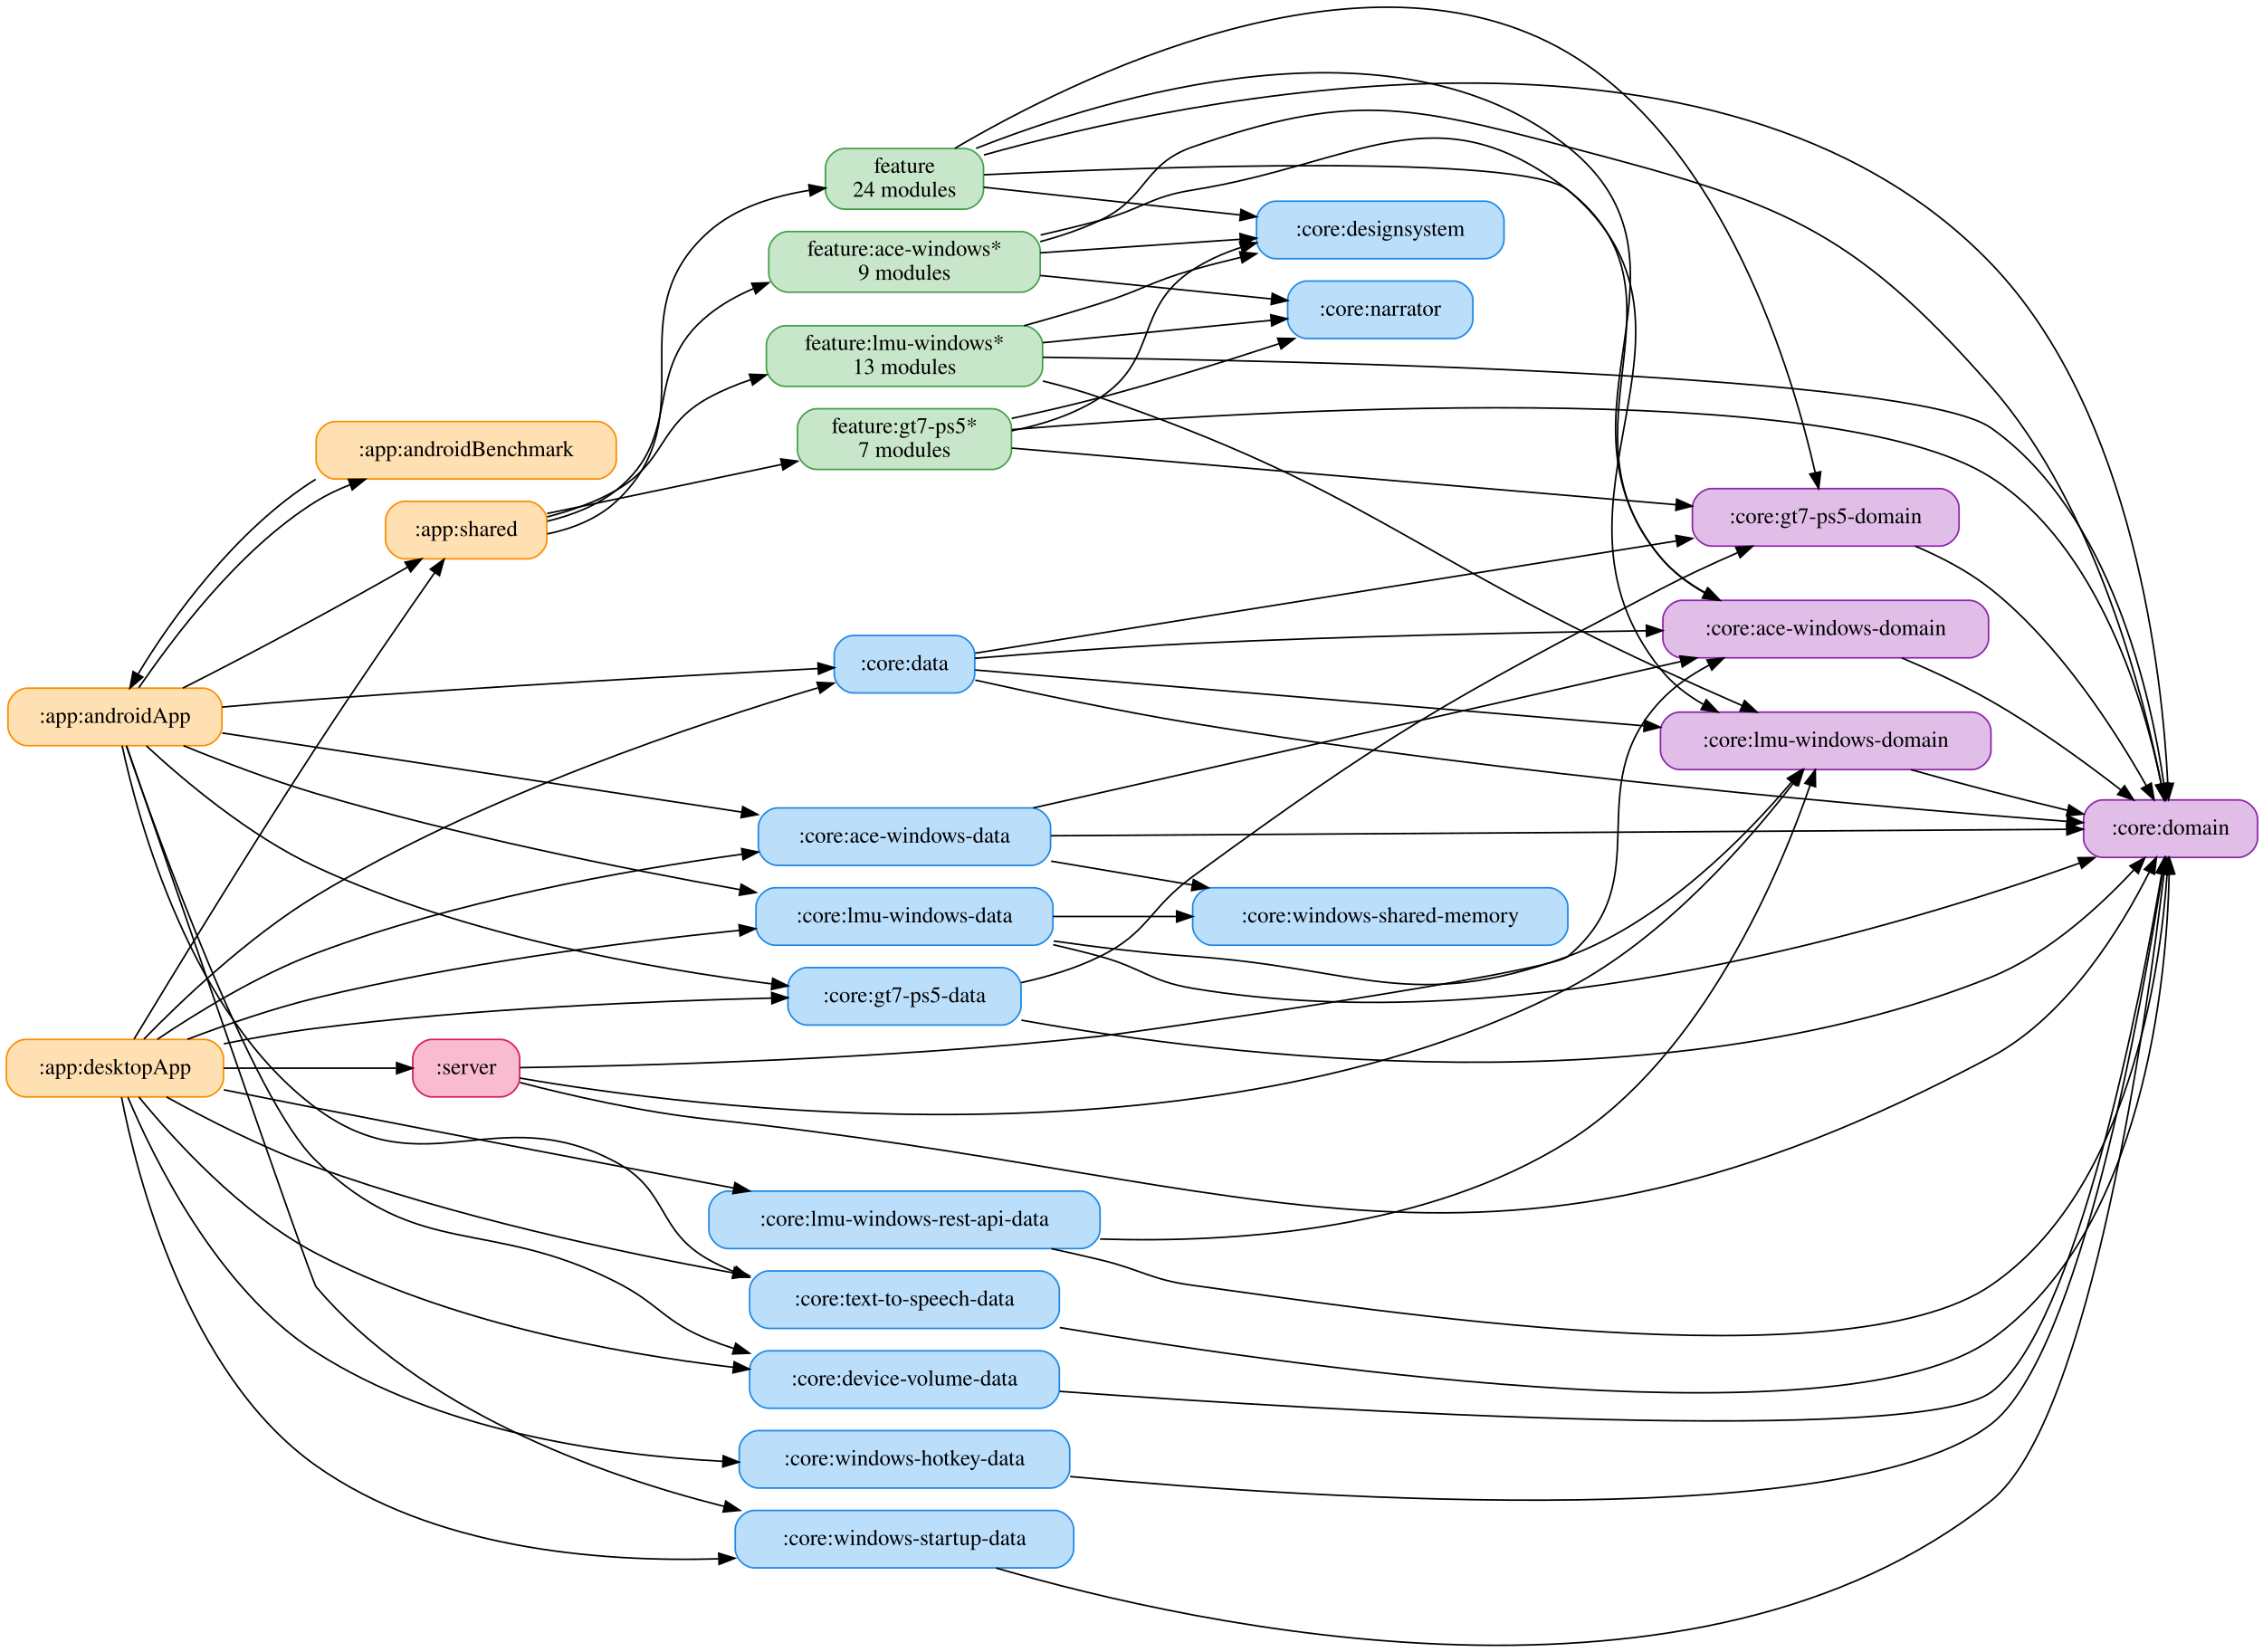
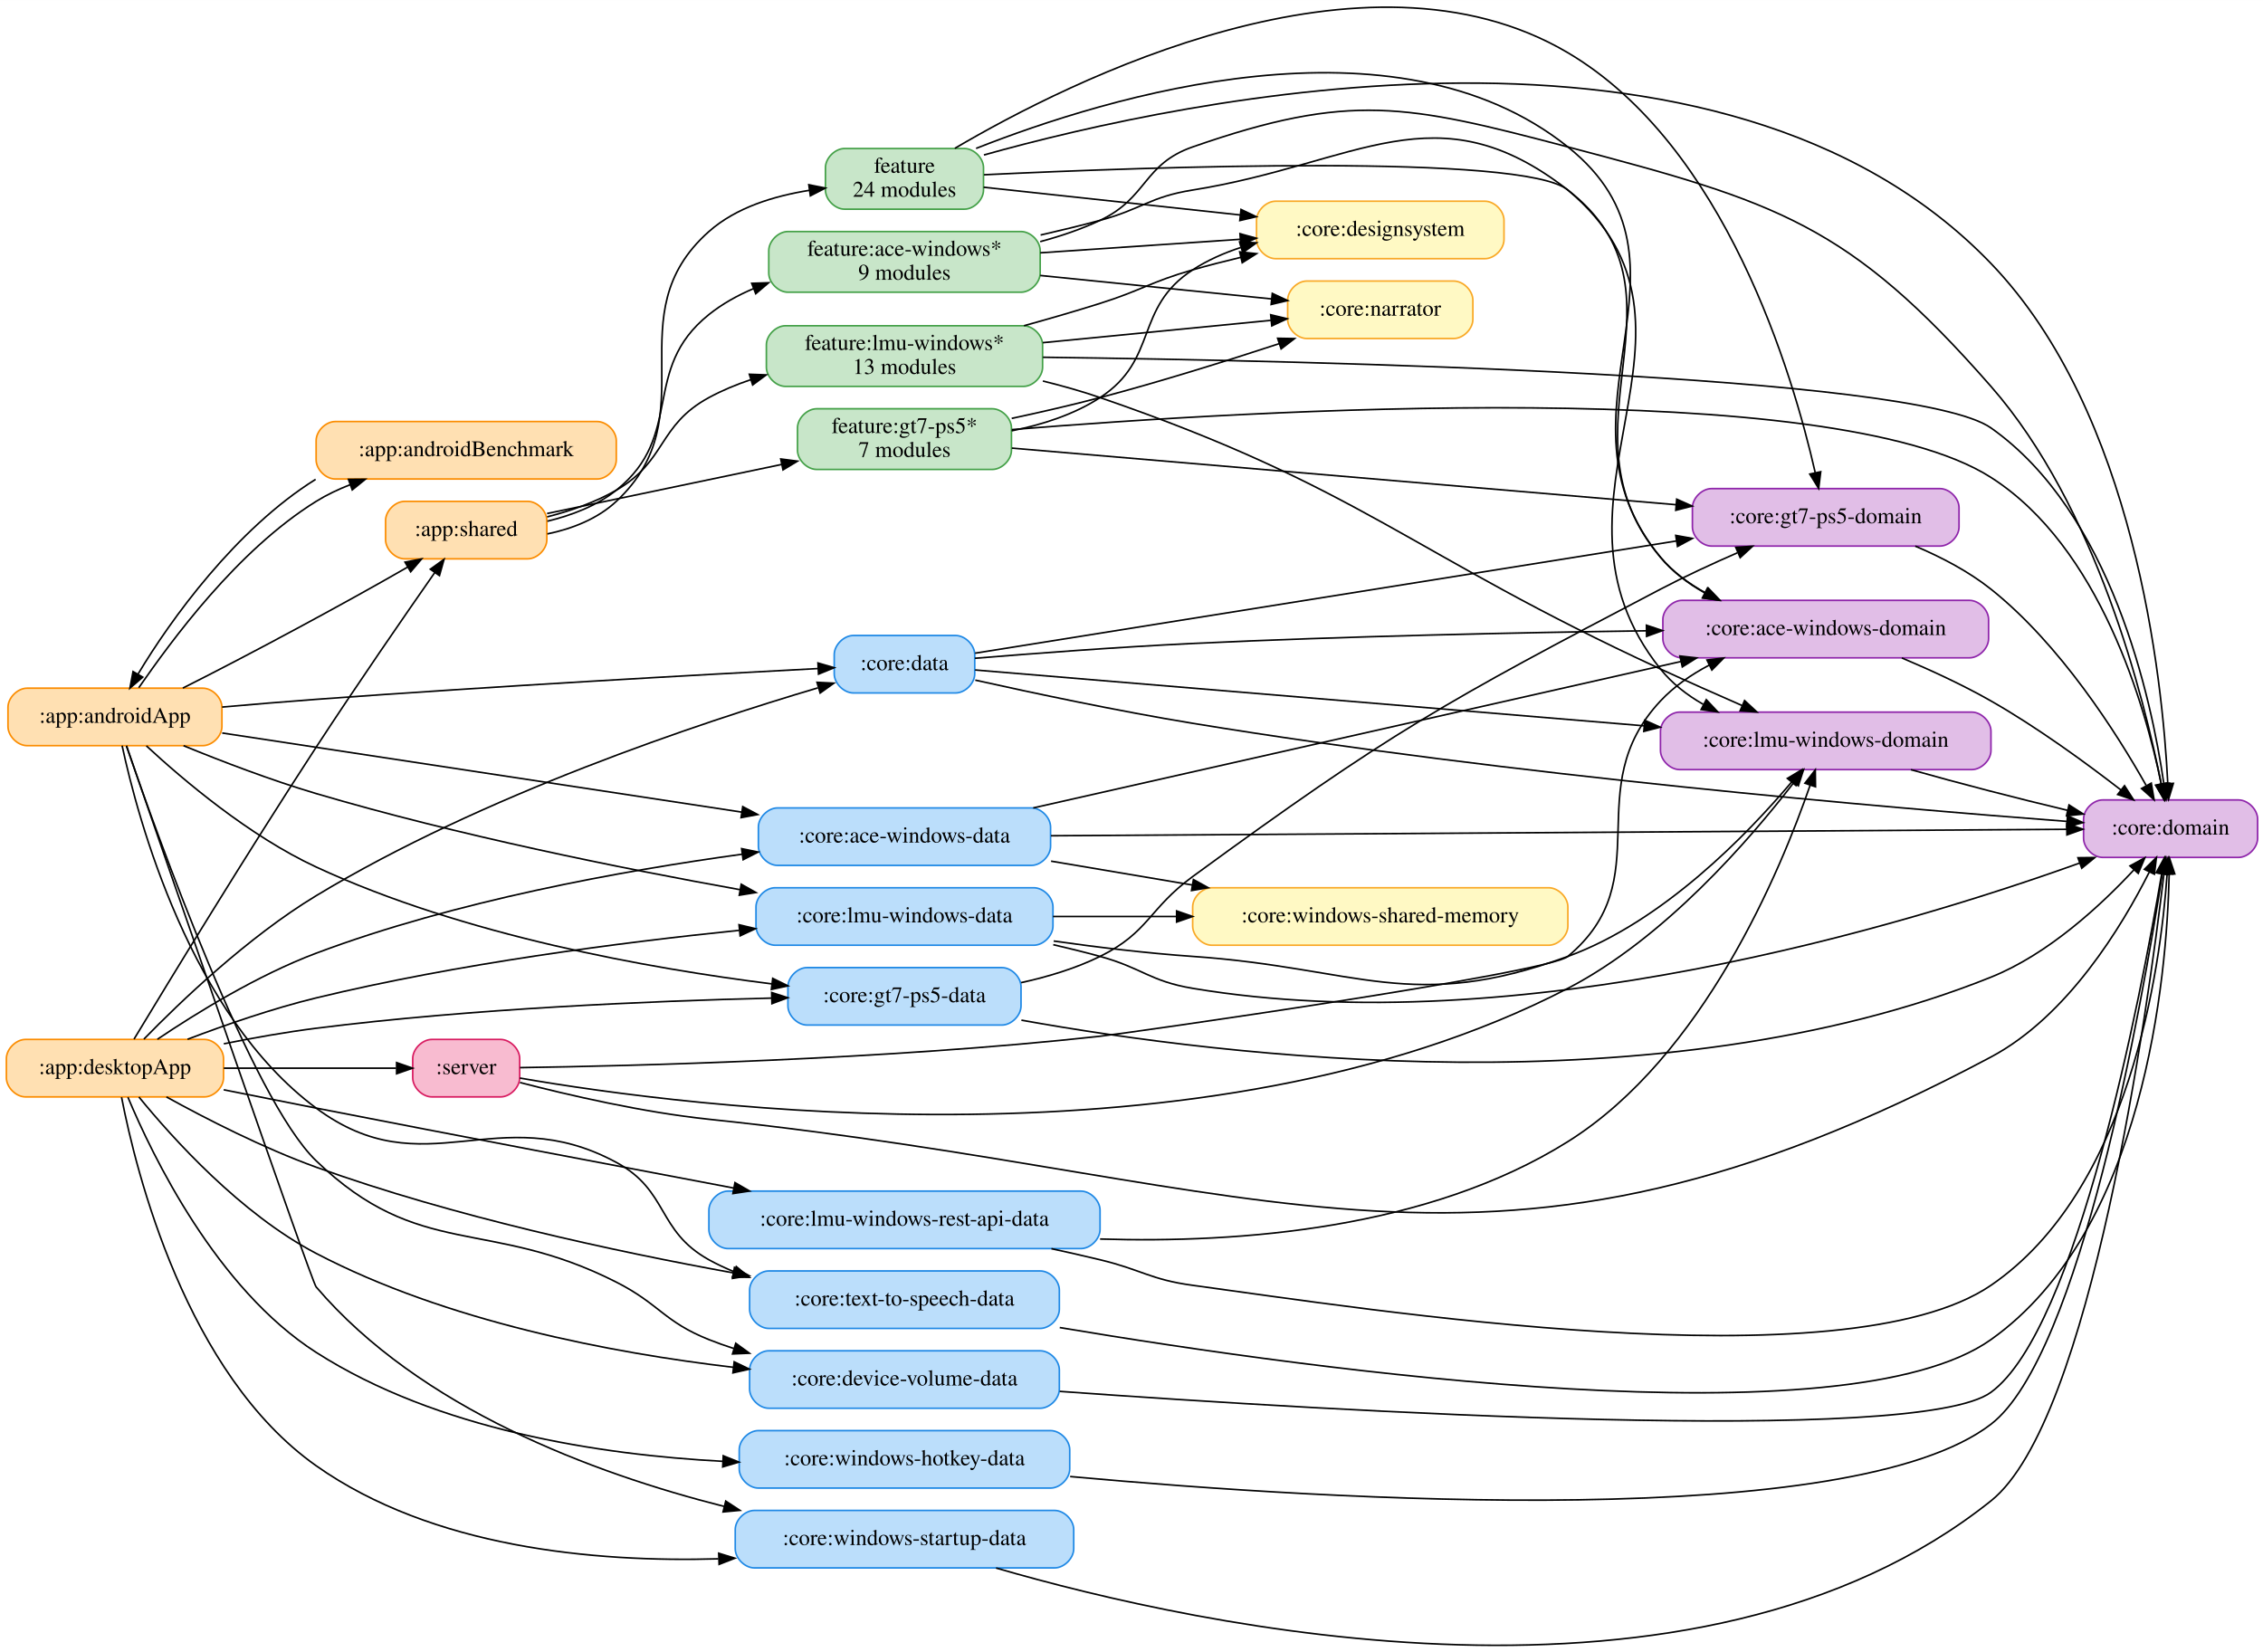
<svg xmlns="http://www.w3.org/2000/svg" width="1644pt" height="1200pt" viewBox="0.00 0.00 1644.16 1200.00">
  <g id="graph0" class="graph" transform="scale(1.16 1.16) rotate(0) translate(4 1030.94)">
    <polygon fill="white" stroke="transparent" points="-4,4 -4,-1030.94 1414,-1030.94 1414,4 -4,4" />
    <g id="node1" class="node">
      <path fill="#ffe0b2" stroke="#fb8c00" d="M123,-599.97C123,-599.97 13,-599.97 13,-599.97 7,-599.97 1,-593.97 1,-587.97 1,-587.97 1,-575.97 1,-575.97 1,-569.97 7,-563.97 13,-563.97 13,-563.97 123,-563.97 123,-563.97 129,-563.97 135,-569.97 135,-575.97 135,-575.97 135,-587.97 135,-587.97 135,-593.97 129,-599.97 123,-599.97" />
      <text text-anchor="middle" x="68" y="-578.27" font-family="Times,serif" font-size="14.00">:app:androidApp</text>
    </g>
    <g id="node2" class="node">
      <path fill="#ffe0b2" stroke="#fb8c00" d="M370,-766.97C370,-766.97 206,-766.97 206,-766.97 200,-766.97 194,-760.97 194,-754.97 194,-754.97 194,-742.97 194,-742.97 194,-736.97 200,-730.97 206,-730.97 206,-730.97 370,-730.97 370,-730.97 376,-730.97 382,-736.97 382,-742.97 382,-742.97 382,-754.97 382,-754.97 382,-760.97 376,-766.97 370,-766.97" />
      <text text-anchor="middle" x="288" y="-745.27" font-family="Times,serif" font-size="14.00">:app:androidBenchmark</text>
    </g>
    <g id="edge1" class="edge">
      <path fill="none" stroke="black" d="M82.91,-600.25C103.3,-629.52 144.34,-686.13 194,-716.97 200.59,-721.06 207.85,-724.5 215.31,-727.41" />
      <polygon fill="black" stroke="black" points="214.25,-730.75 224.85,-730.84 216.62,-724.16 214.25,-730.75" />
    </g>
    <g id="node4" class="node">
      <path fill="#ffe0b2" stroke="#fb8c00" d="M326.5,-716.97C326.5,-716.97 249.5,-716.97 249.5,-716.97 243.5,-716.97 237.5,-710.97 237.5,-704.97 237.5,-704.97 237.5,-692.97 237.5,-692.97 237.5,-686.97 243.5,-680.97 249.5,-680.97 249.5,-680.97 326.5,-680.97 326.5,-680.97 332.5,-680.97 338.5,-686.97 338.5,-692.97 338.5,-692.97 338.5,-704.97 338.5,-704.97 338.5,-710.97 332.5,-716.97 326.5,-716.97" />
      <text text-anchor="middle" x="288" y="-695.27" font-family="Times,serif" font-size="14.00">:app:shared</text>
    </g>
    <g id="edge2" class="edge">
      <path fill="none" stroke="black" d="M110.52,-600.03C151.23,-620.44 212.66,-653.48 251.26,-675.78" />
      <polygon fill="black" stroke="black" points="249.68,-678.91 260.08,-680.93 253.21,-672.86 249.68,-678.91" />
    </g>
    <g id="node5" class="node">
      <path fill="#bbdefb" stroke="#1e88e5" d="M642,-524.97C642,-524.97 483,-524.97 483,-524.97 477,-524.97 471,-518.97 471,-512.97 471,-512.97 471,-500.97 471,-500.97 471,-494.97 477,-488.97 483,-488.97 483,-488.97 642,-488.97 642,-488.97 648,-488.97 654,-494.97 654,-500.97 654,-500.97 654,-512.97 654,-512.97 654,-518.97 648,-524.97 642,-524.97" />
      <text text-anchor="middle" x="562.5" y="-503.27" font-family="Times,serif" font-size="14.00">:core:ace-windows-data</text>
    </g>
    <g id="edge3" class="edge">
      <path fill="none" stroke="black" d="M135.17,-571.9C218.65,-559.18 363.06,-537.19 460.41,-522.37" />
      <polygon fill="black" stroke="black" points="461.2,-525.79 470.56,-520.82 460.15,-518.87 461.2,-525.79" />
    </g>
    <g id="node7" class="node">
      <path fill="#bbdefb" stroke="#1e88e5" d="M594.5,-632.97C594.5,-632.97 530.5,-632.97 530.5,-632.97 524.5,-632.97 518.5,-626.97 518.5,-620.97 518.5,-620.97 518.5,-608.97 518.5,-608.97 518.5,-602.97 524.5,-596.97 530.5,-596.97 530.5,-596.97 594.5,-596.97 594.5,-596.97 600.5,-596.97 606.5,-602.97 606.5,-608.97 606.5,-608.97 606.5,-620.97 606.5,-620.97 606.5,-626.97 600.5,-632.97 594.5,-632.97" />
      <text text-anchor="middle" x="562.5" y="-611.27" font-family="Times,serif" font-size="14.00">:core:data</text>
    </g>
    <g id="edge4" class="edge">
      <path fill="none" stroke="black" d="M135.14,-588.14C154.14,-589.82 174.88,-591.56 194,-592.97 305.79,-601.23 436.88,-608.5 508.37,-612.26" />
      <polygon fill="black" stroke="black" points="508.31,-615.76 518.47,-612.79 508.67,-608.77 508.31,-615.76" />
    </g>
    <g id="node9" class="node">
      <path fill="#bbdefb" stroke="#1e88e5" d="M647.5,-184.97C647.5,-184.97 477.5,-184.97 477.5,-184.97 471.5,-184.97 465.5,-178.97 465.5,-172.97 465.5,-172.97 465.5,-160.97 465.5,-160.97 465.5,-154.97 471.5,-148.97 477.5,-148.97 477.5,-148.97 647.5,-148.97 647.5,-148.97 653.5,-148.97 659.5,-154.97 659.5,-160.97 659.5,-160.97 659.5,-172.97 659.5,-172.97 659.5,-178.97 653.5,-184.97 647.5,-184.97" />
      <text text-anchor="middle" x="562.5" y="-163.27" font-family="Times,serif" font-size="14.00">:core:device-volume-data</text>
    </g>
    <g id="edge5" class="edge">
      <path fill="none" stroke="black" d="M75.23,-563.6C94.38,-507.99 153.58,-342.87 194,-303.97 258.94,-241.48 301.64,-268.77 382,-227.97 409.05,-214.24 411.82,-203.2 440,-191.97 445.06,-189.95 450.31,-188.09 455.66,-186.37" />
      <polygon fill="black" stroke="black" points="456.83,-189.68 465.39,-183.43 454.8,-182.98 456.83,-189.68" />
    </g>
    <g id="node11" class="node">
      <path fill="#bbdefb" stroke="#1e88e5" d="M623.5,-424.97C623.5,-424.97 501.5,-424.97 501.5,-424.97 495.5,-424.97 489.5,-418.97 489.5,-412.97 489.5,-412.97 489.5,-400.97 489.5,-400.97 489.5,-394.97 495.5,-388.97 501.5,-388.97 501.5,-388.97 623.5,-388.97 623.5,-388.97 629.5,-388.97 635.5,-394.97 635.5,-400.97 635.5,-400.97 635.5,-412.97 635.5,-412.97 635.5,-418.97 629.5,-424.97 623.5,-424.97" />
      <text text-anchor="middle" x="562.5" y="-403.27" font-family="Times,serif" font-size="14.00">:core:gt7-ps5-data</text>
    </g>
    <g id="edge6" class="edge">
      <path fill="none" stroke="black" d="M87.67,-563.85C110.74,-542.47 152.13,-507.39 194,-487.97 286.46,-445.09 402.69,-424.39 479.4,-414.76" />
      <polygon fill="black" stroke="black" points="479.98,-418.22 489.49,-413.53 479.14,-411.27 479.98,-418.22" />
    </g>
    <g id="node13" class="node">
      <path fill="#bbdefb" stroke="#1e88e5" d="M643.5,-474.97C643.5,-474.97 481.5,-474.97 481.5,-474.97 475.5,-474.97 469.5,-468.97 469.5,-462.97 469.5,-462.97 469.5,-450.97 469.5,-450.97 469.5,-444.97 475.5,-438.97 481.5,-438.97 481.5,-438.97 643.5,-438.97 643.5,-438.97 649.5,-438.97 655.5,-444.97 655.5,-450.97 655.5,-450.97 655.5,-462.97 655.5,-462.97 655.5,-468.97 649.5,-474.97 643.5,-474.97" />
      <text text-anchor="middle" x="562.5" y="-453.27" font-family="Times,serif" font-size="14.00">:core:lmu-windows-data</text>
    </g>
    <g id="edge7" class="edge">
      <path fill="none" stroke="black" d="M110.95,-563.95C134.95,-554.13 165.8,-542.31 194,-533.97 282.21,-507.89 384.84,-487.17 459.19,-473.82" />
      <polygon fill="black" stroke="black" points="460.25,-477.18 469.48,-471.98 459.03,-470.29 460.25,-477.18" />
    </g>
    <g id="node17" class="node">
      <path fill="#bbdefb" stroke="#1e88e5" d="M647.5,-234.97C647.5,-234.97 477.5,-234.97 477.5,-234.97 471.5,-234.97 465.5,-228.97 465.5,-222.97 465.5,-222.97 465.5,-210.97 465.5,-210.97 465.5,-204.97 471.5,-198.97 477.5,-198.97 477.5,-198.97 647.5,-198.97 647.5,-198.97 653.5,-198.97 659.5,-204.97 659.5,-210.97 659.5,-210.97 659.5,-222.97 659.5,-222.97 659.5,-228.97 653.5,-234.97 647.5,-234.97" />
      <text text-anchor="middle" x="562.5" y="-213.27" font-family="Times,serif" font-size="14.00">:core:text-to-speech-data</text>
    </g>
    <g id="edge8" class="edge">
      <path fill="none" stroke="black" d="M72.48,-563.96C82.38,-517.93 115.23,-395.49 194,-336.97 262.16,-286.33 307.27,-343.29 382,-302.97 414.92,-285.21 407.29,-260.13 440,-241.97 445.07,-239.16 450.41,-236.66 455.92,-234.44" />
      <polygon fill="black" stroke="black" points="457.15,-237.72 465.32,-230.97 454.72,-231.15 457.15,-237.72" />
    </g>
    <g id="node20" class="node">
      <path fill="#bbdefb" stroke="#1e88e5" d="M656.5,-84.97C656.5,-84.97 468.5,-84.97 468.5,-84.97 462.5,-84.97 456.5,-78.97 456.5,-72.97 456.5,-72.97 456.5,-60.97 456.5,-60.97 456.5,-54.97 462.5,-48.97 468.5,-48.97 468.5,-48.97 656.5,-48.97 656.5,-48.97 662.5,-48.97 668.5,-54.97 668.5,-60.97 668.5,-60.97 668.5,-72.97 668.5,-72.97 668.5,-78.97 662.5,-84.97 656.5,-84.97" />
      <text text-anchor="middle" x="562.5" y="-63.27" font-family="Times,serif" font-size="14.00">:core:windows-startup-data</text>
    </g>
    <g id="edge9" class="edge">
      <path fill="none" stroke="black" d="M75.21,-563.97C100.04,-491.97 191.06,-228.42 194,-224.97 258.95,-148.79 367.26,-108.31 449.52,-87.48" />
      <polygon fill="black" stroke="black" points="450.55,-90.83 459.42,-85.03 448.87,-84.03 450.55,-90.83" />
    </g>
    <g id="edge10" class="edge">
      <path fill="none" stroke="black" d="M193.68,-730.77C143.83,-699.68 102.71,-642.69 82.5,-608.86" />
      <polygon fill="black" stroke="black" points="85.4,-606.88 77.37,-599.98 79.34,-610.39 85.4,-606.88" />
    </g>
    <g id="node3" class="node">
      <path fill="#ffe0b2" stroke="#fb8c00" d="M124,-379.97C124,-379.97 12,-379.97 12,-379.97 6,-379.97 0,-373.97 0,-367.97 0,-367.97 0,-355.97 0,-355.97 0,-349.97 6,-343.97 12,-343.97 12,-343.97 124,-343.97 124,-343.97 130,-343.97 136,-349.97 136,-355.97 136,-355.97 136,-367.97 136,-367.97 136,-373.97 130,-379.97 124,-379.97" />
      <text text-anchor="middle" x="68" y="-358.27" font-family="Times,serif" font-size="14.00">:app:desktopApp</text>
    </g>
    <g id="edge11" class="edge">
      <path fill="none" stroke="black" d="M79.94,-380.15C101.37,-415.62 150.55,-496.38 194,-562.97 219.1,-601.45 249.32,-645.18 268.34,-672.43" />
      <polygon fill="black" stroke="black" points="265.51,-674.48 274.11,-680.66 271.24,-670.46 265.51,-674.48" />
    </g>
    <g id="edge12" class="edge">
      <path fill="none" stroke="black" d="M94.58,-380.06C119.01,-396.5 157.43,-420.23 194,-433.97 281.12,-466.7 385.66,-485.65 460.92,-495.99" />
      <polygon fill="black" stroke="black" points="460.5,-499.47 470.88,-497.34 461.44,-492.53 460.5,-499.47" />
    </g>
    <g id="edge13" class="edge">
      <path fill="none" stroke="black" d="M86.12,-380.16C108.9,-403.53 151.31,-444.14 194,-469.97 298.1,-532.97 434.41,-578.29 508.29,-600.18" />
      <polygon fill="black" stroke="black" points="507.71,-603.65 518.29,-603.11 509.68,-596.94 507.71,-603.65" />
    </g>
    <g id="edge14" class="edge">
      <path fill="none" stroke="black" d="M83.02,-343.9C104.17,-317.99 146.78,-270.68 194,-245.97 275.62,-203.26 378.97,-183.63 455.27,-174.62" />
      <polygon fill="black" stroke="black" points="455.84,-178.07 465.38,-173.47 455.04,-171.12 455.84,-178.07" />
    </g>
    <g id="edge15" class="edge">
      <path fill="none" stroke="black" d="M136.18,-377.24C154.82,-380.98 175.12,-384.58 194,-386.97 291.47,-399.31 404.44,-404.04 479.12,-405.85" />
      <polygon fill="black" stroke="black" points="479.32,-409.36 489.4,-406.09 479.48,-402.36 479.32,-409.36" />
    </g>
    <g id="edge16" class="edge">
      <path fill="none" stroke="black" d="M113.47,-380.07C137.06,-389.05 166.72,-399.35 194,-405.97 282.18,-427.38 384.6,-440.67 458.88,-448.29" />
      <polygon fill="black" stroke="black" points="458.87,-451.81 469.17,-449.33 459.57,-444.85 458.87,-451.81" />
    </g>
    <g id="node15" class="node">
      <path fill="#bbdefb" stroke="#1e88e5" d="M673,-284.97C673,-284.97 452,-284.97 452,-284.97 446,-284.97 440,-278.97 440,-272.97 440,-272.97 440,-260.97 440,-260.97 440,-254.97 446,-248.97 452,-248.97 452,-248.97 673,-248.97 673,-248.97 679,-248.97 685,-254.97 685,-260.97 685,-260.97 685,-272.97 685,-272.97 685,-278.97 679,-284.97 673,-284.97" />
      <text text-anchor="middle" x="562.5" y="-263.27" font-family="Times,serif" font-size="14.00">:core:lmu-windows-rest-api-data</text>
    </g>
    <g id="edge17" class="edge">
      <path fill="none" stroke="black" d="M136.12,-348.43C154.85,-344.68 175.21,-340.64 194,-336.97 281.97,-319.8 381.9,-300.79 455.32,-286.93" />
      <polygon fill="black" stroke="black" points="456.33,-290.3 465.5,-285.01 455.03,-283.42 456.33,-290.3" />
    </g>
    <g id="edge18" class="edge">
      <path fill="none" stroke="black" d="M100.23,-343.97C125,-330.32 160.84,-311.92 194,-299.97 279.68,-269.08 380.89,-247.24 455.37,-233.74" />
      <polygon fill="black" stroke="black" points="456.01,-237.18 465.24,-231.97 454.78,-230.29 456.01,-237.18" />
    </g>
    <g id="node18" class="node">
      <path fill="#bbdefb" stroke="#1e88e5" d="M654,-134.97C654,-134.97 471,-134.97 471,-134.97 465,-134.97 459,-128.97 459,-122.97 459,-122.97 459,-110.97 459,-110.97 459,-104.97 465,-98.97 471,-98.97 471,-98.97 654,-98.97 654,-98.97 660,-98.97 666,-104.97 666,-110.97 666,-110.97 666,-122.97 666,-122.97 666,-128.97 660,-134.97 654,-134.97" />
      <text text-anchor="middle" x="562.5" y="-113.27" font-family="Times,serif" font-size="14.00">:core:windows-hotkey-data</text>
    </g>
    <g id="edge19" class="edge">
      <path fill="none" stroke="black" d="M76.11,-343.8C91.51,-307.02 131.67,-223.88 194,-183.97 269.8,-135.45 371.4,-119.84 448.57,-115.73" />
      <polygon fill="black" stroke="black" points="448.99,-119.21 458.81,-115.24 448.66,-112.22 448.99,-119.21" />
    </g>
    <g id="edge20" class="edge">
      <path fill="none" stroke="black" d="M72.13,-343.77C81.27,-296.66 112.62,-170.46 194,-112.97 266.63,-61.67 368.03,-52.37 445.93,-54.66" />
      <polygon fill="black" stroke="black" points="446.15,-58.17 456.27,-55.04 446.4,-51.18 446.15,-58.17" />
    </g>
    <g id="node21" class="node">
      <path fill="#f8bbd0" stroke="#d81b60" d="M309.5,-379.97C309.5,-379.97 266.5,-379.97 266.5,-379.97 260.5,-379.97 254.5,-373.97 254.5,-367.97 254.5,-367.97 254.5,-355.97 254.5,-355.97 254.5,-349.97 260.5,-343.97 266.5,-343.97 266.5,-343.97 309.5,-343.97 309.5,-343.97 315.5,-343.97 321.5,-349.97 321.5,-355.97 321.5,-355.97 321.5,-367.97 321.5,-367.97 321.5,-373.97 315.5,-379.97 309.5,-379.97" />
      <text text-anchor="middle" x="288" y="-358.27" font-family="Times,serif" font-size="14.00">:server</text>
    </g>
    <g id="edge21" class="edge">
      <path fill="none" stroke="black" d="M136.19,-361.97C171.33,-361.97 213.3,-361.97 244.03,-361.97" />
      <polygon fill="black" stroke="black" points="244.41,-365.47 254.41,-361.97 244.41,-358.47 244.41,-365.47" />
    </g>
    <g id="node22" class="node">
      <path fill="#c8e6c9" stroke="#43a047" d="M600,-937.97C600,-937.97 525,-937.97 525,-937.97 519,-937.97 513,-931.97 513,-925.97 513,-925.97 513,-911.97 513,-911.97 513,-905.97 519,-899.97 525,-899.97 525,-899.97 600,-899.97 600,-899.97 606,-899.97 612,-905.97 612,-911.97 612,-911.97 612,-925.97 612,-925.97 612,-931.97 606,-937.97 600,-937.97" />
      <text text-anchor="middle" x="562.5" y="-922.77" font-family="Times,serif" font-size="14.00">feature</text>
      <text text-anchor="middle" x="562.5" y="-907.77" font-family="Times,serif" font-size="14.00">24 modules</text>
    </g>
    <g id="edge22" class="edge">
      <path fill="none" stroke="black" d="M338.83,-696.59C354.26,-699.76 370.27,-706.01 382,-716.97 440.03,-771.18 380.59,-833.28 440,-885.97 457.14,-901.18 480.98,-908.24 503.01,-911.8" />
      <polygon fill="black" stroke="black" points="502.58,-915.27 512.97,-913.21 503.55,-908.34 502.58,-915.27" />
    </g>
    <g id="node23" class="node">
      <path fill="#c8e6c9" stroke="#43a047" d="M635.5,-885.97C635.5,-885.97 489.5,-885.97 489.5,-885.97 483.5,-885.97 477.5,-879.97 477.5,-873.97 477.5,-873.97 477.5,-859.97 477.5,-859.97 477.5,-853.97 483.5,-847.97 489.5,-847.97 489.5,-847.97 635.5,-847.97 635.5,-847.97 641.5,-847.97 647.5,-853.97 647.5,-859.97 647.5,-859.97 647.5,-873.97 647.5,-873.97 647.5,-879.97 641.5,-885.97 635.5,-885.97" />
      <text text-anchor="middle" x="562.5" y="-870.77" font-family="Times,serif" font-size="14.00">feature:ace-windows*</text>
      <text text-anchor="middle" x="562.5" y="-855.77" font-family="Times,serif" font-size="14.00">9 modules</text>
    </g>
    <g id="edge23" class="edge">
      <path fill="none" stroke="black" d="M338.84,-704.55C353.92,-708.19 369.72,-714.16 382,-723.97 425.18,-758.47 396.86,-799.42 440,-833.97 448.36,-840.67 457.97,-846.01 468.05,-850.27" />
      <polygon fill="black" stroke="black" points="466.82,-853.55 477.41,-853.89 469.34,-847.02 466.82,-853.55" />
    </g>
    <g id="node24" class="node">
      <path fill="#c8e6c9" stroke="#43a047" d="M617.5,-774.97C617.5,-774.97 507.5,-774.97 507.5,-774.97 501.5,-774.97 495.5,-768.97 495.5,-762.97 495.5,-762.97 495.5,-748.97 495.5,-748.97 495.5,-742.97 501.5,-736.97 507.5,-736.97 507.5,-736.97 617.5,-736.97 617.5,-736.97 623.5,-736.97 629.5,-742.97 629.5,-748.97 629.5,-748.97 629.5,-762.97 629.5,-762.97 629.5,-768.97 623.5,-774.97 617.5,-774.97" />
      <text text-anchor="middle" x="562.5" y="-759.77" font-family="Times,serif" font-size="14.00">feature:gt7-ps5*</text>
      <text text-anchor="middle" x="562.5" y="-744.77" font-family="Times,serif" font-size="14.00">7 modules</text>
    </g>
    <g id="edge24" class="edge">
      <path fill="none" stroke="black" d="M338.66,-709.36C379.72,-717.95 438.7,-730.28 485.66,-740.11" />
      <polygon fill="black" stroke="black" points="484.99,-743.54 495.49,-742.16 486.42,-736.69 484.99,-743.54" />
    </g>
    <g id="node25" class="node">
      <path fill="#c8e6c9" stroke="#43a047" d="M637,-826.97C637,-826.97 488,-826.97 488,-826.97 482,-826.97 476,-820.97 476,-814.97 476,-814.97 476,-800.97 476,-800.97 476,-794.97 482,-788.97 488,-788.97 488,-788.97 637,-788.97 637,-788.97 643,-788.97 649,-794.97 649,-800.97 649,-800.97 649,-814.97 649,-814.97 649,-820.97 643,-826.97 637,-826.97" />
      <text text-anchor="middle" x="562.5" y="-811.77" font-family="Times,serif" font-size="14.00">feature:lmu-windows*</text>
      <text text-anchor="middle" x="562.5" y="-796.77" font-family="Times,serif" font-size="14.00">13 modules</text>
    </g>
    <g id="edge25" class="edge">
      <path fill="none" stroke="black" d="M338.68,-707.25C353.27,-711 368.83,-716.36 382,-723.97 413.56,-742.21 407.97,-764.55 440,-781.97 448.23,-786.45 457.16,-790.15 466.32,-793.22" />
      <polygon fill="black" stroke="black" points="465.34,-796.58 475.93,-796.19 467.41,-789.89 465.34,-796.58" />
    </g>
    <g id="node6" class="node">
      <path fill="#e1bee7" stroke="#8e24aa" d="M1229.5,-654.97C1229.5,-654.97 1049.5,-654.97 1049.5,-654.97 1043.5,-654.97 1037.5,-648.97 1037.5,-642.97 1037.5,-642.97 1037.5,-630.97 1037.5,-630.97 1037.5,-624.97 1043.5,-618.97 1049.5,-618.97 1049.5,-618.97 1229.5,-618.97 1229.5,-618.97 1235.5,-618.97 1241.5,-624.97 1241.5,-630.97 1241.5,-630.97 1241.5,-642.97 1241.5,-642.97 1241.5,-648.97 1235.5,-654.97 1229.5,-654.97" />
      <text text-anchor="middle" x="1139.5" y="-633.27" font-family="Times,serif" font-size="14.00">:core:ace-windows-domain</text>
    </g>
    <g id="edge26" class="edge">
      <path fill="none" stroke="black" d="M643.15,-524.98C749.55,-549.03 937.55,-591.54 1048.81,-616.69" />
      <polygon fill="black" stroke="black" points="1048.15,-620.13 1058.67,-618.92 1049.69,-613.3 1048.15,-620.13" />
    </g>
    <g id="node10" class="node">
      <path fill="#e1bee7" stroke="#8e24aa" d="M1398,-529.97C1398,-529.97 1313,-529.97 1313,-529.97 1307,-529.97 1301,-523.97 1301,-517.97 1301,-517.97 1301,-505.97 1301,-505.97 1301,-499.97 1307,-493.97 1313,-493.97 1313,-493.97 1398,-493.97 1398,-493.97 1404,-493.97 1410,-499.97 1410,-505.97 1410,-505.97 1410,-517.97 1410,-517.97 1410,-523.97 1404,-529.97 1398,-529.97" />
      <text text-anchor="middle" x="1355.5" y="-508.27" font-family="Times,serif" font-size="14.00">:core:domain</text>
    </g>
    <g id="edge27" class="edge">
      <path fill="none" stroke="black" d="M654.24,-507.54C815.96,-508.57 1150.19,-510.68 1290.39,-511.57" />
      <polygon fill="black" stroke="black" points="1290.52,-515.07 1300.54,-511.63 1290.57,-508.07 1290.52,-515.07" />
    </g>
    <g id="node19" class="node">
-       <path fill="#bbdefb" stroke="#1e88e5" d="M966,-474.97C966,-474.97 755,-474.97 755,-474.97 749,-474.97 743,-468.97 743,-462.97 743,-462.97 743,-450.97 743,-450.97 743,-444.97 749,-438.97 755,-438.97 755,-438.97 966,-438.97 966,-438.97 972,-438.97 978,-444.97 978,-450.97 978,-450.97 978,-462.97 978,-462.97 978,-468.97 972,-474.97 966,-474.97" />
+       <path fill="#fff9c4" stroke="#f9a825" d="M966,-474.97C966,-474.97 755,-474.97 755,-474.97 749,-474.97 743,-468.97 743,-462.97 743,-462.97 743,-450.97 743,-450.97 743,-444.97 749,-438.97 755,-438.97 755,-438.97 966,-438.97 966,-438.97 972,-438.97 978,-444.97 978,-450.97 978,-450.97 978,-462.97 978,-462.97 978,-468.97 972,-474.97 966,-474.97" />
      <text text-anchor="middle" x="860.5" y="-453.27" font-family="Times,serif" font-size="14.00">:core:windows-shared-memory</text>
    </g>
    <g id="edge28" class="edge">
      <path fill="none" stroke="black" d="M654.32,-491.63C682.26,-486.91 713.42,-481.65 742.84,-476.68" />
      <polygon fill="black" stroke="black" points="743.47,-480.12 752.74,-475 742.3,-473.22 743.47,-480.12" />
    </g>
    <g id="edge29" class="edge">
      <path fill="none" stroke="black" d="M1187.17,-618.91C1205.04,-611.37 1225.36,-602.03 1243,-591.97 1272,-575.44 1302.65,-553.05 1324.46,-536.15" />
      <polygon fill="black" stroke="black" points="1326.65,-538.89 1332.37,-529.97 1322.34,-533.37 1326.65,-538.89" />
    </g>
    <g id="edge30" class="edge">
      <path fill="none" stroke="black" d="M606.62,-618.7C642.96,-621.69 696.34,-625.75 743,-627.97 838.89,-632.53 947.97,-634.8 1027.25,-635.91" />
      <polygon fill="black" stroke="black" points="1027.21,-639.41 1037.26,-636.05 1027.3,-632.41 1027.21,-639.41" />
    </g>
    <g id="edge31" class="edge">
      <path fill="none" stroke="black" d="M606.84,-605.01C643.09,-596.93 696.22,-585.65 743,-577.97 941.48,-545.38 1178.95,-525.02 1290.57,-516.53" />
      <polygon fill="black" stroke="black" points="1290.95,-520.01 1300.65,-515.77 1290.42,-513.03 1290.95,-520.01" />
    </g>
    <g id="node12" class="node">
      <path fill="#e1bee7" stroke="#8e24aa" d="M1211,-724.97C1211,-724.97 1068,-724.97 1068,-724.97 1062,-724.97 1056,-718.97 1056,-712.97 1056,-712.97 1056,-700.97 1056,-700.97 1056,-694.97 1062,-688.97 1068,-688.97 1068,-688.97 1211,-688.97 1211,-688.97 1217,-688.97 1223,-694.97 1223,-700.97 1223,-700.97 1223,-712.97 1223,-712.97 1223,-718.97 1217,-724.97 1211,-724.97" />
      <text text-anchor="middle" x="1139.5" y="-703.27" font-family="Times,serif" font-size="14.00">:core:gt7-ps5-domain</text>
    </g>
    <g id="edge32" class="edge">
      <path fill="none" stroke="black" d="M606.72,-621.89C699.6,-636.75 920,-672.01 1045.97,-692.17" />
      <polygon fill="black" stroke="black" points="1045.57,-695.65 1055.99,-693.77 1046.67,-688.73 1045.57,-695.65" />
    </g>
    <g id="node14" class="node">
      <path fill="#e1bee7" stroke="#8e24aa" d="M1231,-584.97C1231,-584.97 1048,-584.97 1048,-584.97 1042,-584.97 1036,-578.97 1036,-572.97 1036,-572.97 1036,-560.97 1036,-560.97 1036,-554.97 1042,-548.97 1048,-548.97 1048,-548.97 1231,-548.97 1231,-548.97 1237,-548.97 1243,-554.97 1243,-560.97 1243,-560.97 1243,-572.97 1243,-572.97 1243,-578.97 1237,-584.97 1231,-584.97" />
      <text text-anchor="middle" x="1139.5" y="-563.27" font-family="Times,serif" font-size="14.00">:core:lmu-windows-domain</text>
    </g>
    <g id="edge33" class="edge">
      <path fill="none" stroke="black" d="M606.72,-611.36C694.77,-604.01 897.42,-587.1 1025.58,-576.4" />
      <polygon fill="black" stroke="black" points="1026.15,-579.86 1035.82,-575.54 1025.57,-572.89 1026.15,-579.86" />
    </g>
    <g id="node8" class="node">
-       <path fill="#bbdefb" stroke="#1e88e5" d="M926,-904.97C926,-904.97 795,-904.97 795,-904.97 789,-904.97 783,-898.97 783,-892.97 783,-892.97 783,-880.97 783,-880.97 783,-874.97 789,-868.97 795,-868.97 795,-868.97 926,-868.97 926,-868.97 932,-868.97 938,-874.97 938,-880.97 938,-880.97 938,-892.97 938,-892.97 938,-898.97 932,-904.97 926,-904.97" />
+       <path fill="#fff9c4" stroke="#f9a825" d="M926,-904.97C926,-904.97 795,-904.97 795,-904.97 789,-904.97 783,-898.97 783,-892.97 783,-892.97 783,-880.97 783,-880.97 783,-874.97 789,-868.97 795,-868.97 795,-868.97 926,-868.97 926,-868.97 932,-868.97 938,-874.97 938,-880.97 938,-880.97 938,-892.97 938,-892.97 938,-898.97 932,-904.97 926,-904.97" />
      <text text-anchor="middle" x="860.5" y="-883.27" font-family="Times,serif" font-size="14.00">:core:designsystem</text>
    </g>
    <g id="edge34" class="edge">
      <path fill="none" stroke="black" d="M659.73,-159.54C836.07,-146.85 1197.2,-125.41 1243,-158.97 1296.97,-198.52 1336.9,-407.24 1349.94,-483.79" />
      <polygon fill="black" stroke="black" points="1346.49,-484.4 1351.59,-493.68 1353.39,-483.24 1346.49,-484.4" />
    </g>
    <g id="edge35" class="edge">
      <path fill="none" stroke="black" d="M635.73,-392.04C763.58,-369.06 1035.76,-335.84 1243,-418.97 1279,-433.41 1312,-464.09 1332.61,-486.27" />
      <polygon fill="black" stroke="black" points="1330.05,-488.66 1339.36,-493.72 1335.24,-483.96 1330.05,-488.66" />
    </g>
    <g id="edge36" class="edge">
      <path fill="none" stroke="black" d="M635.54,-415.53C652.32,-419.21 669.73,-424.46 685,-431.97 715.54,-447 715.52,-461.89 743,-481.97 866.39,-572.16 900.6,-591.09 1036,-661.97 1051.33,-670 1068.39,-677.88 1084.13,-684.75" />
      <polygon fill="black" stroke="black" points="1083.16,-688.15 1093.73,-688.89 1085.93,-681.72 1083.16,-688.15" />
    </g>
    <g id="edge37" class="edge">
      <path fill="none" stroke="black" d="M1195.58,-688.94C1211.84,-682.06 1229.01,-673.11 1243,-661.97 1286.43,-627.38 1321.62,-572.02 1340.18,-539.1" />
      <polygon fill="black" stroke="black" points="1343.4,-540.5 1345.18,-530.05 1337.28,-537.11 1343.4,-540.5" />
    </g>
    <g id="edge38" class="edge">
      <path fill="none" stroke="black" d="M655.68,-439.31C665.62,-437.02 675.55,-434.56 685,-431.97 711.3,-424.76 716.11,-416.48 743,-411.97 947.48,-377.71 1190.67,-451.72 1298.38,-490.39" />
      <polygon fill="black" stroke="black" points="1297.47,-493.78 1308.07,-493.9 1299.86,-487.2 1297.47,-493.78" />
    </g>
    <g id="edge39" class="edge">
      <path fill="none" stroke="black" d="M655.95,-441.6C683.84,-437.64 714.59,-433.94 743,-431.97 847.19,-424.75 879.88,-396.19 978,-431.97 1037.6,-453.7 1090.42,-508.39 1118.08,-541.1" />
      <polygon fill="black" stroke="black" points="1115.48,-543.45 1124.56,-548.91 1120.87,-538.98 1115.48,-543.45" />
    </g>
    <g id="edge40" class="edge">
      <path fill="none" stroke="black" d="M655.53,-456.97C679.95,-456.97 706.76,-456.97 732.68,-456.97" />
      <polygon fill="black" stroke="black" points="732.95,-460.47 742.95,-456.97 732.95,-453.47 732.95,-460.47" />
    </g>
    <g id="edge41" class="edge">
      <path fill="none" stroke="black" d="M1192.85,-548.93C1222.44,-540.54 1259.65,-530.89 1290.91,-523.47" />
      <polygon fill="black" stroke="black" points="1291.89,-526.83 1300.83,-521.14 1290.3,-520.02 1291.89,-526.83" />
    </g>
    <g id="edge42" class="edge">
      <path fill="none" stroke="black" d="M654.54,-248.92C664.84,-246.68 675.16,-244.34 685,-241.97 711,-235.72 716.5,-229.56 743,-225.97 853.11,-211.06 1151.27,-163.28 1243,-225.97 1329.98,-285.42 1349.12,-423.61 1353.32,-483.47" />
      <polygon fill="black" stroke="black" points="1349.84,-483.94 1353.94,-493.7 1356.83,-483.51 1349.84,-483.94" />
    </g>
    <g id="edge43" class="edge">
      <path fill="none" stroke="black" d="M685.01,-254.96C772.81,-252.23 890.81,-261.33 978,-315.97 1063.03,-369.25 1111.36,-485.92 1129.78,-539.31" />
      <polygon fill="black" stroke="black" points="1126.47,-540.44 1132.97,-548.81 1133.1,-538.21 1126.47,-540.44" />
    </g>
    <g id="node16" class="node">
-       <path fill="#bbdefb" stroke="#1e88e5" d="M906.5,-854.97C906.5,-854.97 814.5,-854.97 814.5,-854.97 808.5,-854.97 802.5,-848.97 802.5,-842.97 802.5,-842.97 802.5,-830.97 802.5,-830.97 802.5,-824.97 808.5,-818.97 814.5,-818.97 814.5,-818.97 906.5,-818.97 906.5,-818.97 912.5,-818.97 918.5,-824.97 918.5,-830.97 918.5,-830.97 918.5,-842.97 918.5,-842.97 918.5,-848.97 912.5,-854.97 906.5,-854.97" />
+       <path fill="#fff9c4" stroke="#f9a825" d="M906.5,-854.97C906.5,-854.97 814.5,-854.97 814.5,-854.97 808.5,-854.97 802.5,-848.97 802.5,-842.97 802.5,-842.97 802.5,-830.97 802.5,-830.97 802.5,-824.97 808.5,-818.97 814.5,-818.97 814.5,-818.97 906.5,-818.97 906.5,-818.97 912.5,-818.97 918.5,-824.97 918.5,-830.97 918.5,-830.97 918.5,-842.97 918.5,-842.97 918.5,-848.97 912.5,-854.97 906.5,-854.97" />
      <text text-anchor="middle" x="860.5" y="-833.27" font-family="Times,serif" font-size="14.00">:core:narrator</text>
    </g>
    <g id="edge44" class="edge">
      <path fill="none" stroke="black" d="M659.75,-199.51C824.6,-171.84 1152,-127.31 1243,-191.97 1339.34,-260.42 1353.14,-418.48 1354.62,-483.37" />
      <polygon fill="black" stroke="black" points="1351.12,-483.72 1354.76,-493.67 1358.12,-483.62 1351.12,-483.72" />
    </g>
    <g id="edge45" class="edge">
      <path fill="none" stroke="black" d="M666.26,-106.2C833.73,-90.9 1155.63,-71.67 1243,-138.97 1299,-182.1 1337.92,-403.75 1350.29,-483.41" />
      <polygon fill="black" stroke="black" points="1346.89,-484.32 1351.86,-493.68 1353.81,-483.26 1346.89,-484.32" />
    </g>
    <g id="edge46" class="edge">
      <path fill="none" stroke="black" d="M619.86,-48.91C746.76,-12.06 1058.25,56.48 1243,-90.97 1305.76,-141.07 1341.14,-397.88 1351.36,-483.87" />
      <polygon fill="black" stroke="black" points="1347.9,-484.41 1352.54,-493.94 1354.85,-483.6 1347.9,-484.41" />
    </g>
    <g id="edge47" class="edge">
      <path fill="none" stroke="black" d="M321.7,-362.31C389.6,-363.31 550.72,-367.18 685,-381.97 701.41,-383.78 965.33,-421.38 978,-431.97 1036.05,-480.47 984.31,-536.75 1036,-591.97 1044.54,-601.1 1055.26,-608.47 1066.52,-614.41" />
      <polygon fill="black" stroke="black" points="1065.12,-617.62 1075.64,-618.87 1068.19,-611.33 1065.12,-617.62" />
    </g>
    <g id="edge48" class="edge">
      <path fill="none" stroke="black" d="M321.68,-352.98C352.05,-345.12 398.69,-334.3 440,-329.97 795.36,-292.73 927.59,-201.08 1243,-368.97 1291.06,-394.55 1325.07,-450.83 1342.08,-484.65" />
      <polygon fill="black" stroke="black" points="1339.09,-486.51 1346.62,-493.96 1345.38,-483.44 1339.09,-486.51" />
    </g>
    <g id="edge49" class="edge">
      <path fill="none" stroke="black" d="M321.59,-355.78C424.84,-337.85 751.22,-294.37 978,-411.97 1038.71,-443.45 1092.01,-505.23 1119.26,-540.54" />
      <polygon fill="black" stroke="black" points="1116.78,-543.06 1125.61,-548.91 1122.35,-538.83 1116.78,-543.06" />
    </g>
    <g id="edge50" class="edge">
      <path fill="none" stroke="black" d="M607.36,-938.04C689.89,-970.63 869.68,-1025.57 978,-938.97 1069.46,-865.85 961.51,-772.31 1036,-681.97 1043.53,-672.83 1053.29,-665.5 1063.78,-659.62" />
      <polygon fill="black" stroke="black" points="1065.44,-662.7 1072.74,-655.02 1062.24,-656.48 1065.44,-662.7" />
    </g>
    <g id="edge51" class="edge">
      <path fill="none" stroke="black" d="M612.05,-913.72C655.58,-909.02 720.47,-902 772.88,-896.34" />
      <polygon fill="black" stroke="black" points="773.28,-899.81 782.84,-895.26 772.53,-892.85 773.28,-899.81" />
    </g>
    <g id="edge52" class="edge">
      <path fill="none" stroke="black" d="M612.26,-933.93C737.83,-969.1 1074.25,-1041.45 1243,-865.97 1333.12,-772.26 1350.44,-606.37 1353.74,-540.28" />
      <polygon fill="black" stroke="black" points="1357.24,-540.35 1354.17,-530.21 1350.25,-540.05 1357.24,-540.35" />
    </g>
    <g id="edge53" class="edge">
      <path fill="none" stroke="black" d="M594.04,-938.08C666.17,-980.53 850.58,-1073.21 978,-997.97 1076.89,-939.58 1119.03,-796.06 1132.89,-735.1" />
      <polygon fill="black" stroke="black" points="1136.37,-735.56 1135.08,-725.05 1129.53,-734.07 1136.37,-735.56" />
    </g>
    <g id="edge54" class="edge">
      <path fill="none" stroke="black" d="M612.31,-921.53C715.91,-926.47 950.61,-934.96 978,-911.97 1082.01,-824.66 951.24,-718.07 1036,-611.97 1043.22,-602.93 1052.63,-595.66 1062.82,-589.82" />
      <polygon fill="black" stroke="black" points="1064.7,-592.79 1071.94,-585.06 1061.46,-586.59 1064.7,-592.79" />
    </g>
    <g id="edge55" class="edge">
      <path fill="none" stroke="black" d="M647.77,-883.79C660.3,-886.65 673.03,-889.74 685,-892.97 711.19,-900.04 716.21,-907.7 743,-911.97 846.14,-928.43 895.61,-976.16 978,-911.97 1061.16,-847.18 967.92,-762.46 1036,-681.97 1043.7,-672.87 1053.59,-665.55 1064.18,-659.67" />
      <polygon fill="black" stroke="black" points="1065.89,-662.73 1073.21,-655.07 1062.71,-656.49 1065.89,-662.73" />
    </g>
    <g id="edge56" class="edge">
      <path fill="none" stroke="black" d="M647.53,-872.65C686.68,-875.29 733.23,-878.44 772.72,-881.11" />
      <polygon fill="black" stroke="black" points="772.64,-884.61 782.86,-881.79 773.12,-877.63 772.64,-884.61" />
    </g>
    <g id="edge57" class="edge">
      <path fill="none" stroke="black" d="M647.52,-879.65C660.4,-883.09 673.29,-887.45 685,-892.97 714.76,-907.01 711.93,-928.15 743,-938.97 841.63,-973.34 877,-965.57 978,-938.97 1108.87,-904.5 1153.84,-890.79 1243,-788.97 1309.12,-713.47 1339,-593.75 1349.64,-539.87" />
      <polygon fill="black" stroke="black" points="1353.09,-540.48 1351.52,-530 1346.21,-539.17 1353.09,-540.48" />
    </g>
    <g id="edge58" class="edge">
      <path fill="none" stroke="black" d="M647.53,-858.45C693.42,-853.8 749.47,-848.12 792.4,-843.77" />
      <polygon fill="black" stroke="black" points="792.87,-847.24 802.46,-842.75 792.16,-840.28 792.87,-847.24" />
    </g>
    <g id="edge59" class="edge">
      <path fill="none" stroke="black" d="M629.67,-761.17C648.66,-764.95 668.64,-771.32 685,-781.97 721.8,-805.93 706.2,-838 743,-861.97 752.16,-867.94 762.49,-872.5 773.14,-876" />
      <polygon fill="black" stroke="black" points="772.39,-879.43 782.97,-878.91 774.38,-872.72 772.39,-879.43" />
    </g>
    <g id="edge60" class="edge">
      <path fill="none" stroke="black" d="M629.71,-761.92C780.25,-774.16 1142.9,-795.92 1243,-731.97 1311.41,-688.27 1339.65,-588.63 1349.69,-539.88" />
      <polygon fill="black" stroke="black" points="1353.14,-540.5 1351.62,-530.01 1346.27,-539.16 1353.14,-540.5" />
    </g>
    <g id="edge61" class="edge">
      <path fill="none" stroke="black" d="M629.74,-750.33C732.18,-741.6 929.35,-724.79 1045.86,-714.87" />
      <polygon fill="black" stroke="black" points="1046.17,-718.35 1055.84,-714.02 1045.58,-711.38 1046.17,-718.35" />
    </g>
    <g id="edge62" class="edge">
      <path fill="none" stroke="black" d="M629.66,-768.94C647.69,-772.8 667.17,-777.26 685,-781.97 722.6,-791.9 764.14,-804.9 797.26,-815.78" />
      <polygon fill="black" stroke="black" points="796.21,-819.12 806.8,-818.93 798.41,-812.47 796.21,-819.12" />
    </g>
    <g id="edge63" class="edge">
      <path fill="none" stroke="black" d="M637.35,-826.99C653.14,-831.34 669.68,-836.13 685,-840.97 711.14,-849.24 716.65,-854.41 743,-861.97 752.72,-864.76 762.97,-867.39 773.21,-869.83" />
      <polygon fill="black" stroke="black" points="772.46,-873.25 782.99,-872.11 774.04,-866.43 772.46,-873.25" />
    </g>
    <g id="edge64" class="edge">
      <path fill="none" stroke="black" d="M649.19,-807.23C821.07,-805.03 1195.56,-796.41 1243,-762.97 1318.29,-709.9 1343.44,-593.98 1351.25,-540.3" />
      <polygon fill="black" stroke="black" points="1354.76,-540.51 1352.63,-530.13 1347.82,-539.57 1354.76,-540.51" />
    </g>
    <g id="edge65" class="edge">
      <path fill="none" stroke="black" d="M649.18,-792.35C661.34,-789.35 673.58,-785.9 685,-781.97 848.93,-725.65 878.62,-684.6 1036,-611.97 1052.52,-604.35 1070.67,-596.28 1087.04,-589.12" />
      <polygon fill="black" stroke="black" points="1088.68,-592.22 1096.45,-585.01 1085.89,-585.8 1088.68,-592.22" />
    </g>
    <g id="edge66" class="edge">
      <path fill="none" stroke="black" d="M649.12,-816.36C694.54,-820.81 749.57,-826.2 791.95,-830.35" />
      <polygon fill="black" stroke="black" points="791.87,-833.86 802.17,-831.35 792.55,-826.9 791.87,-833.86" />
    </g>
  </g>
</svg>
